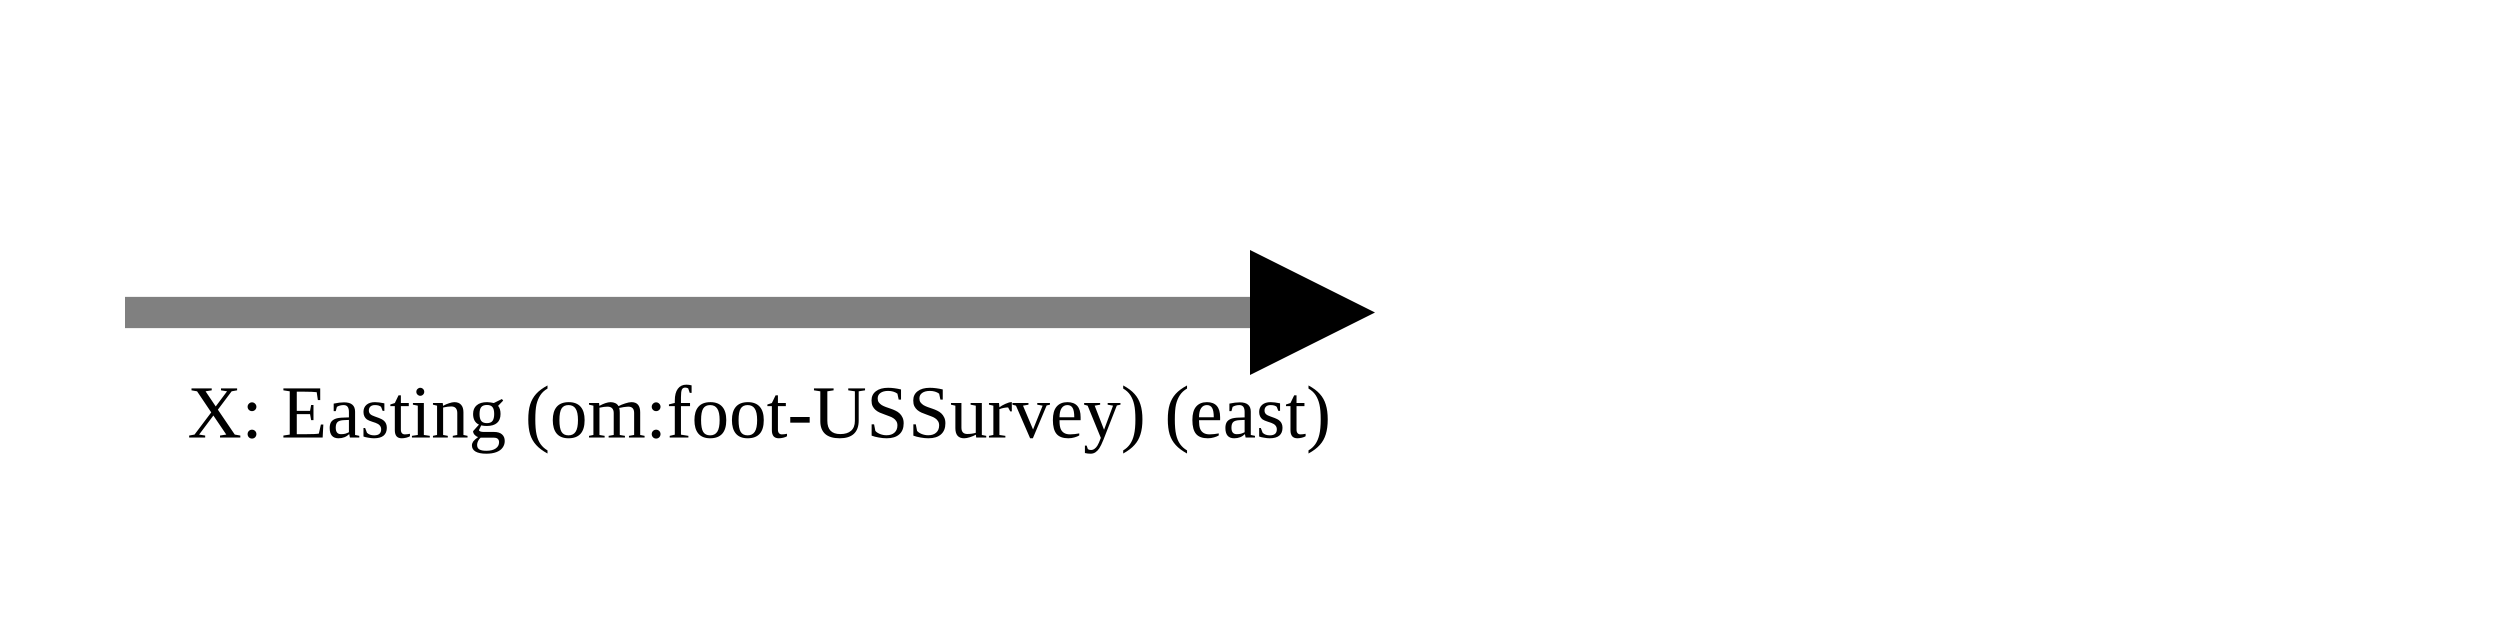
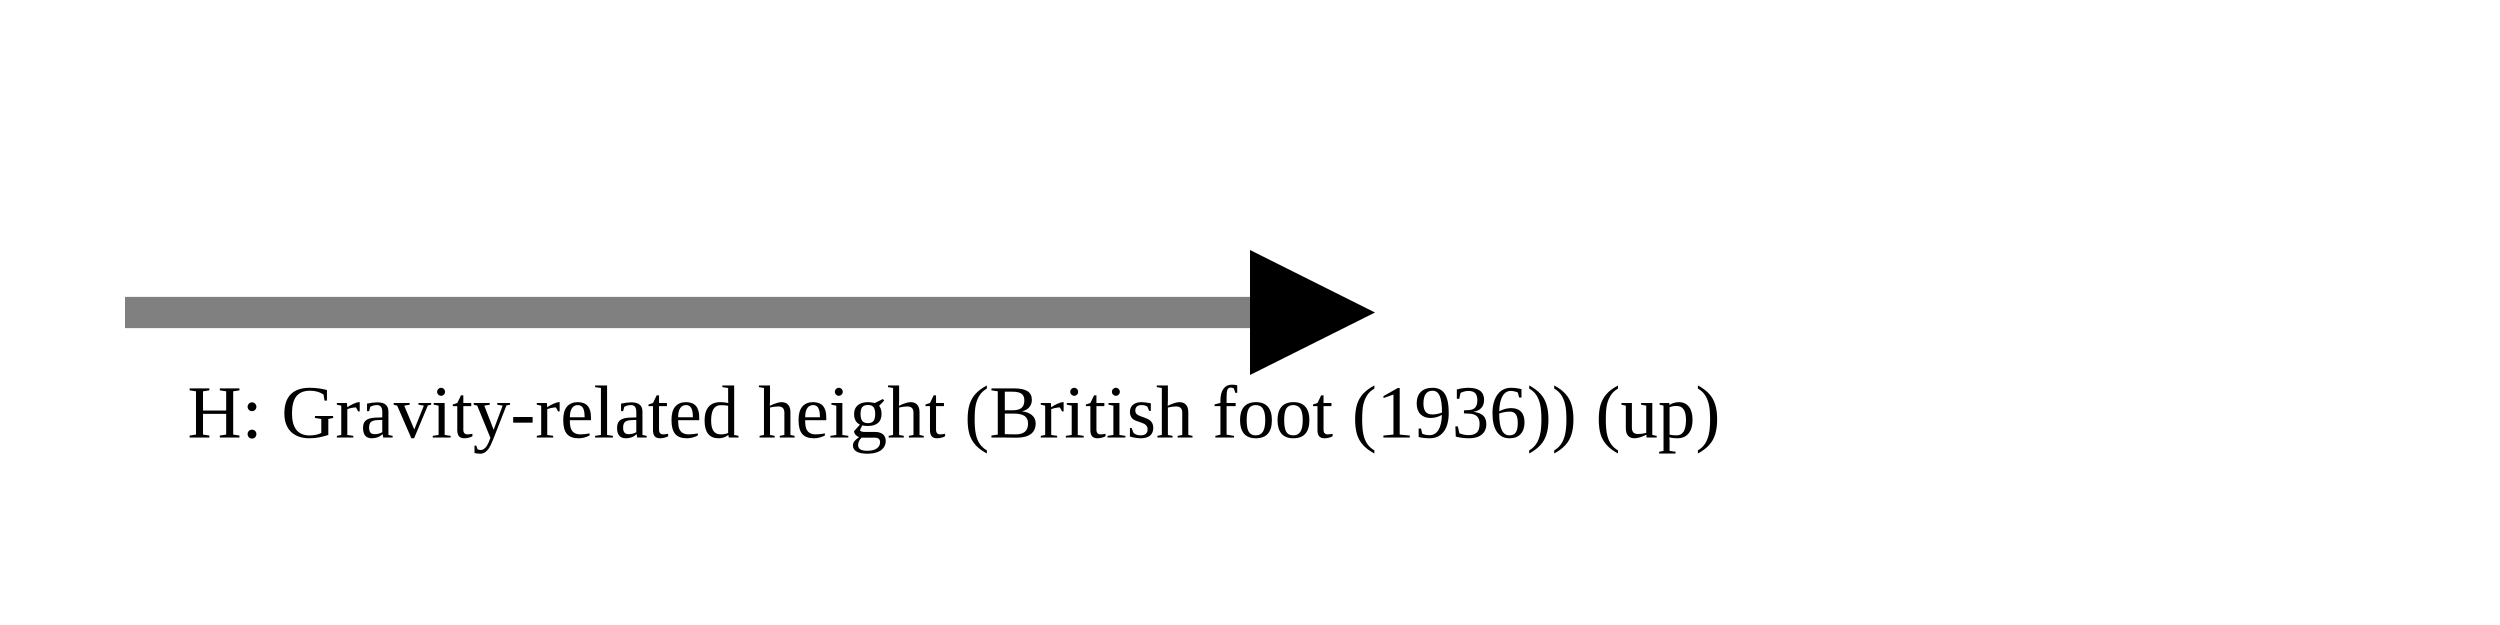
<svg xmlns="http://www.w3.org/2000/svg" version="1.1" width="400" height="100" viewbox="0 0 275 100">
  <defs>
    <marker id="arrowhead" markerWidth="10" markerHeight="7" refX="0" refY="2" orient="auto">
      <polygon points="0 0, 4 2, 0 4" />
    </marker>
  </defs>
  <line x1="20" y1="50" x2="200" y2="50" stroke="gray" stroke-width="5" marker-end="url(#arrowhead)" />
-   <text x="30" y="70" class="small">X: Easting (om:foot-USSurvey) (east)</text>
+   <text x="30" y="70" class="small">H: Gravity-related height (British foot (1936)) (up)</text>
</svg>
